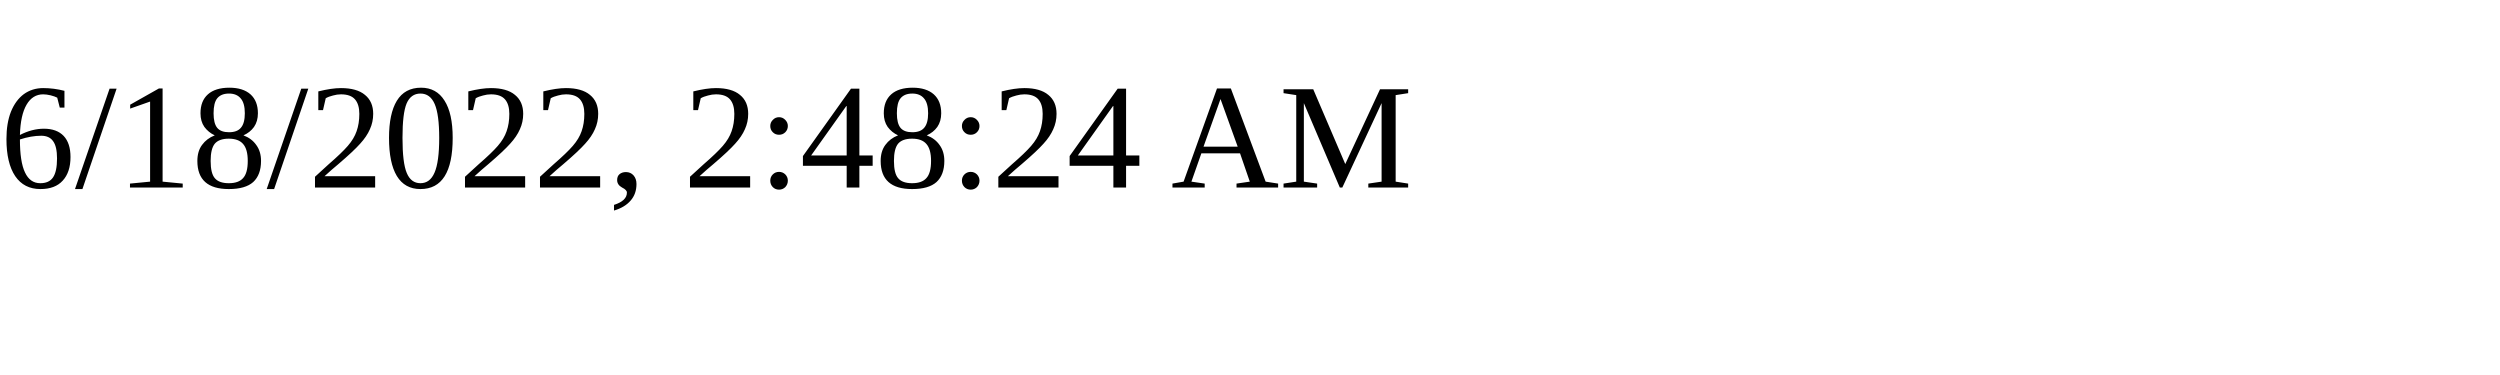
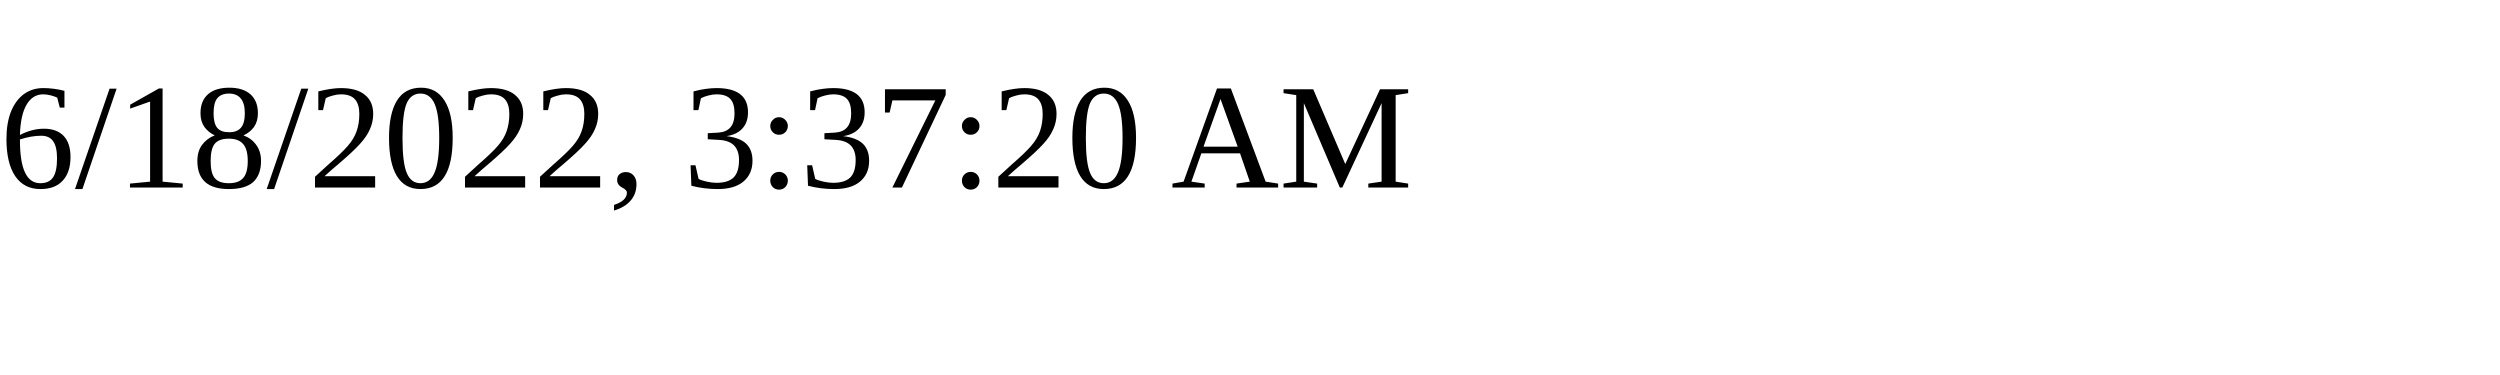
<svg xmlns="http://www.w3.org/2000/svg" height="30" width="200">
-   <text x="0" y="15">6/18/2022, 2:48:24 AM</text>
+   <text x="0" y="15">6/18/2022, 3:37:20 AM</text>
</svg>
